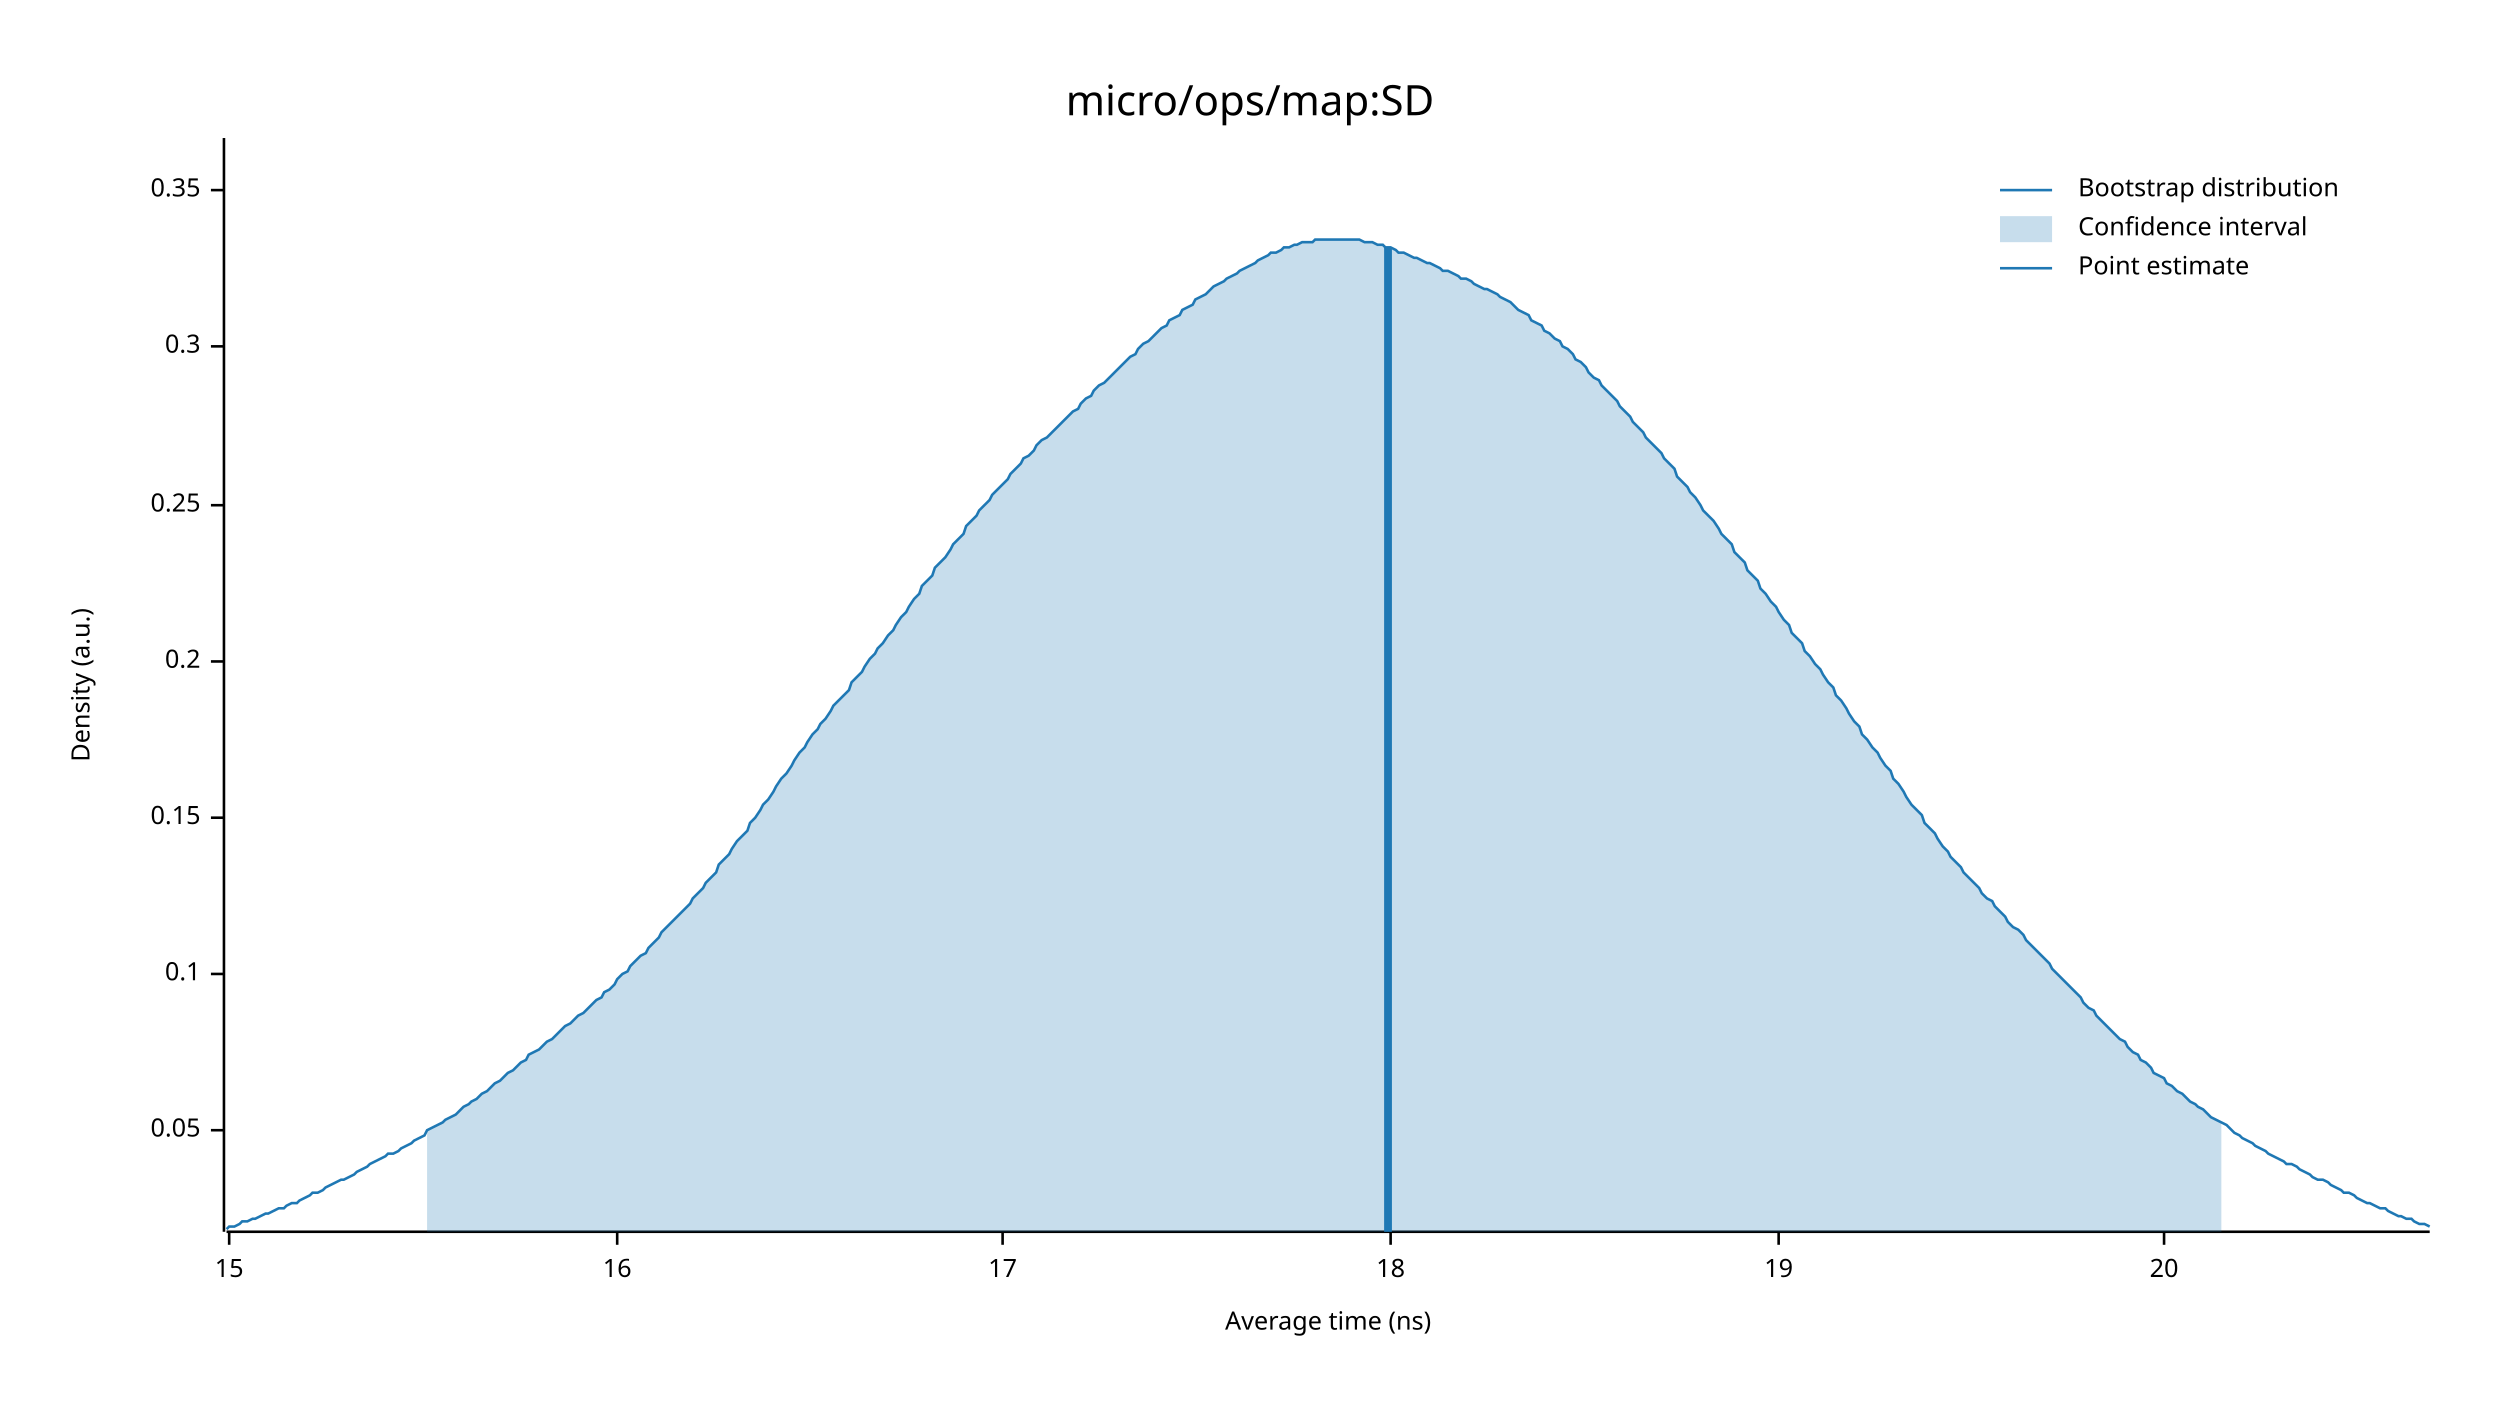
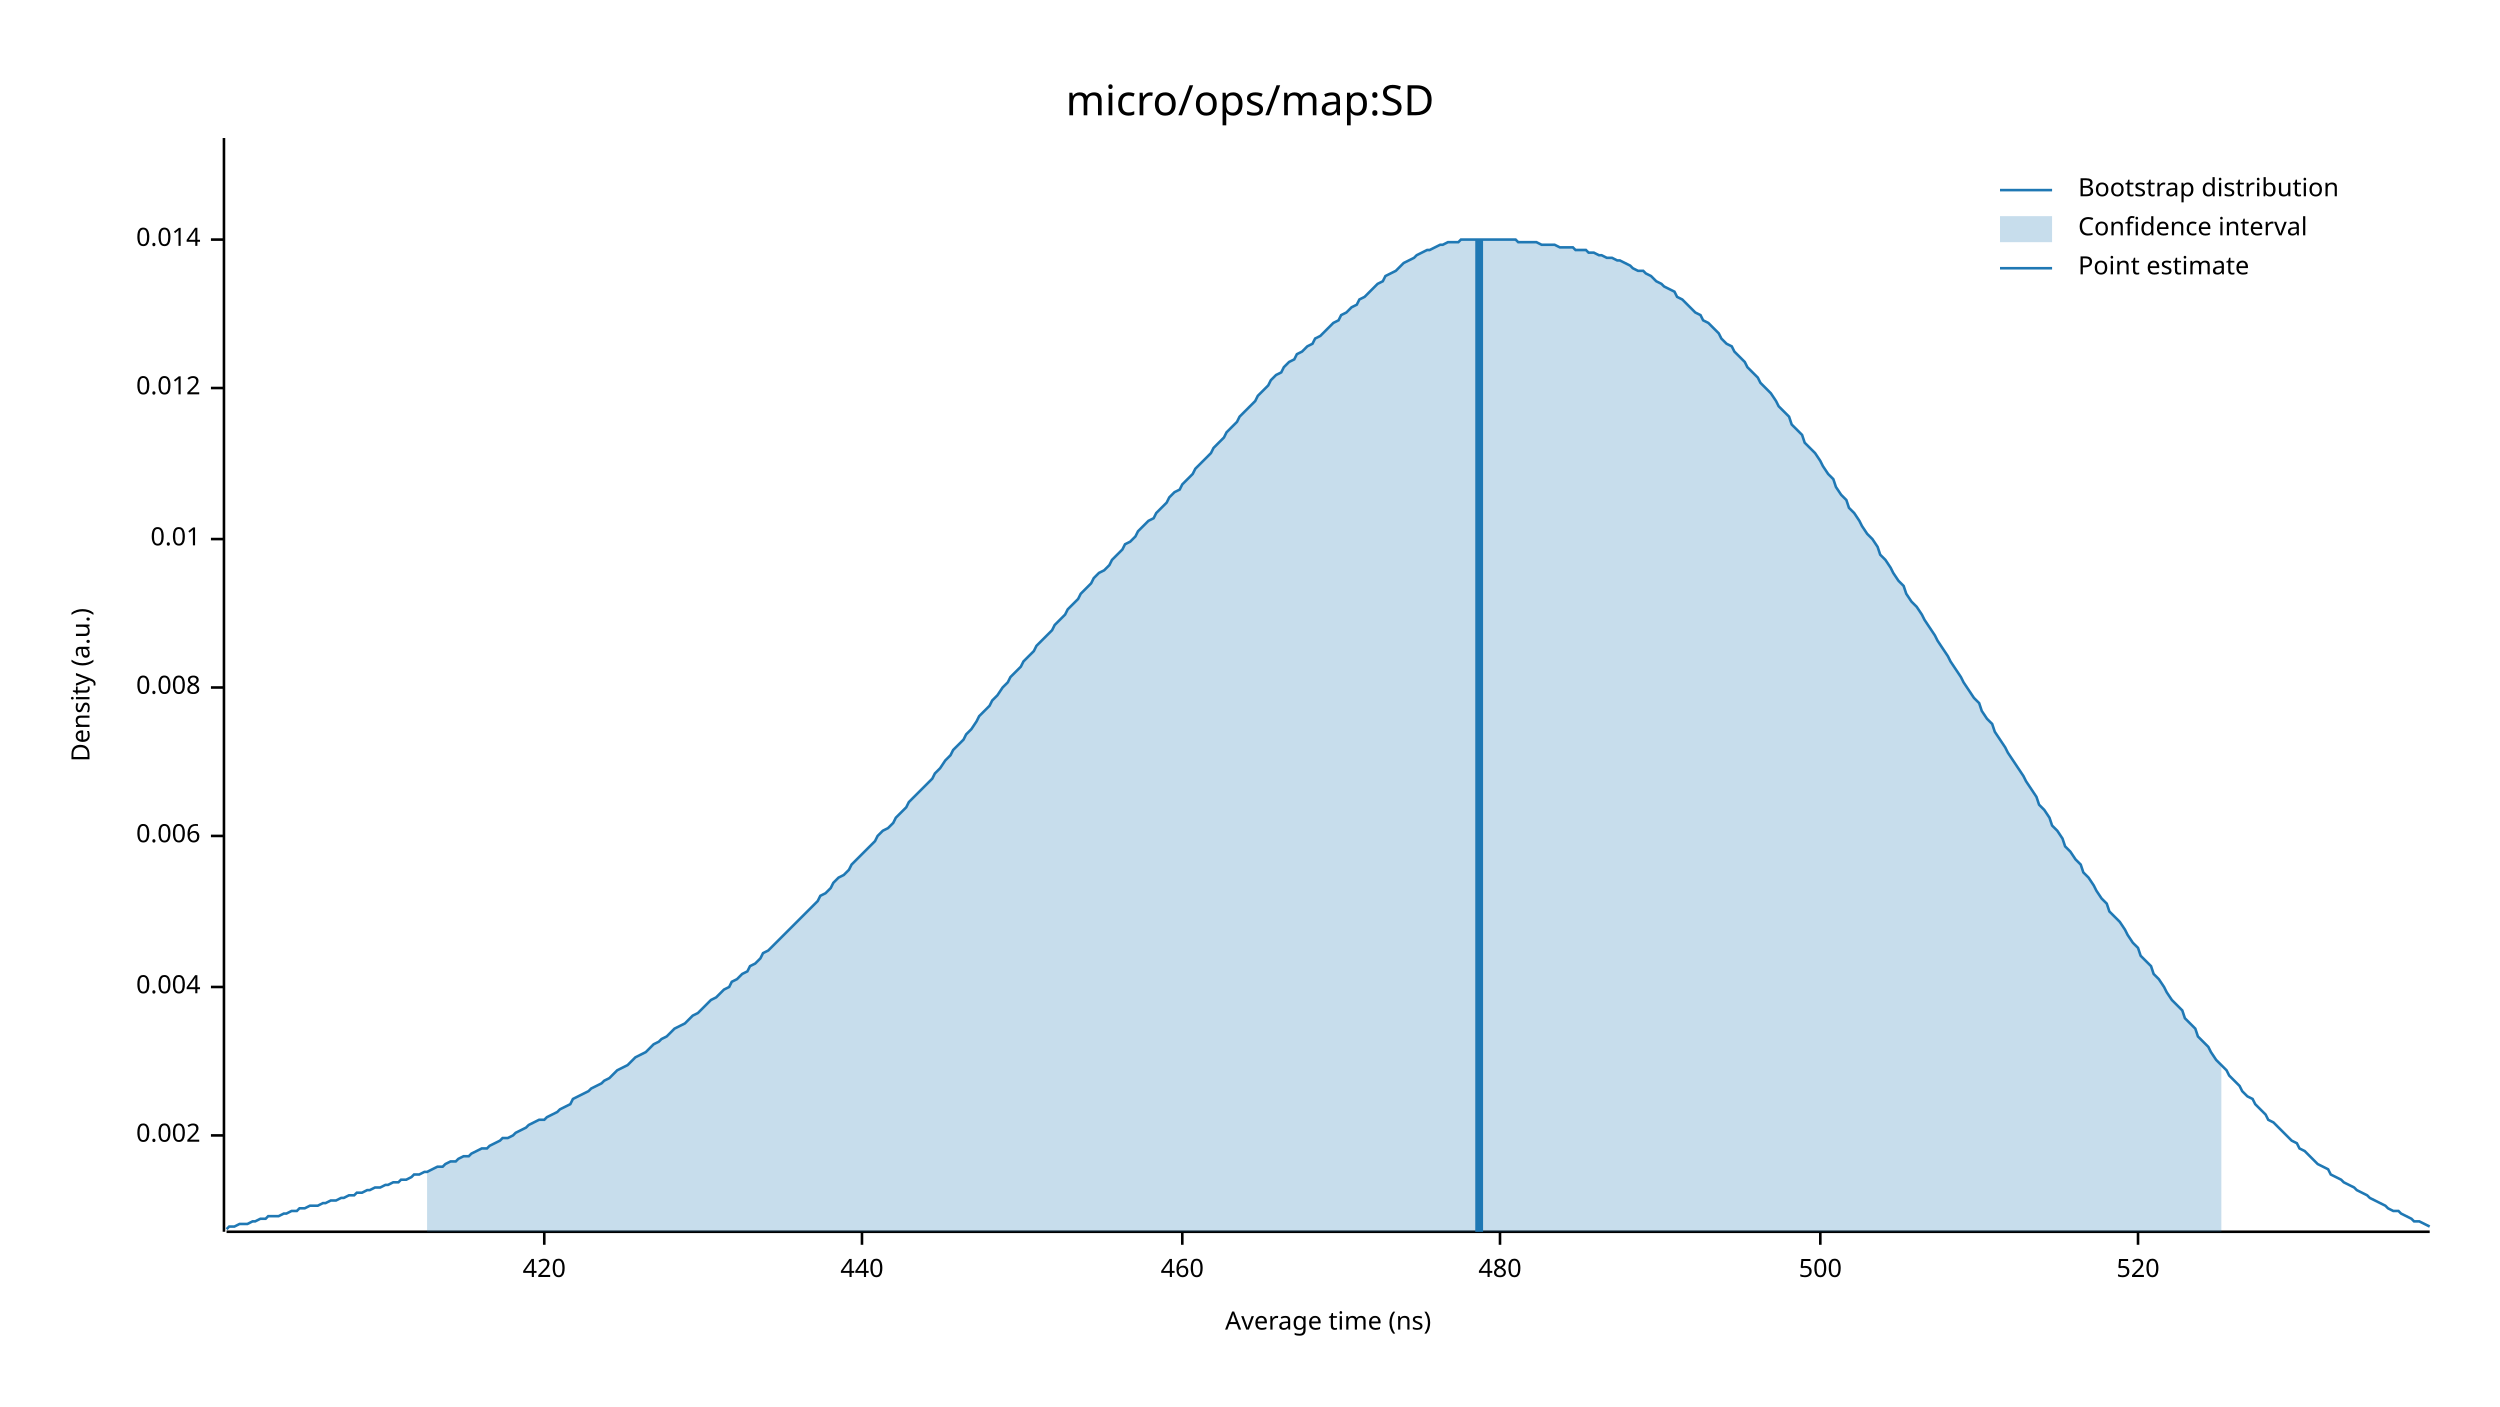
<svg xmlns="http://www.w3.org/2000/svg" width="960" height="540" viewBox="0 0 960 540">
  <text x="480" y="32" dy="0.76em" text-anchor="middle" font-family="sans-serif" font-size="16.129" opacity="1" fill="#000000">
micro/ops/map:SD
</text>
  <text x="27" y="263" dy="0.76em" text-anchor="middle" font-family="sans-serif" font-size="9.677" opacity="1" fill="#000000" transform="rotate(270, 27, 263)">
Density (a.u.)
</text>
  <text x="510" y="513" dy="-0.5ex" text-anchor="middle" font-family="sans-serif" font-size="9.677" opacity="1" fill="#000000">
Average time (ns)
</text>
  <polyline fill="none" opacity="1" stroke="#000000" stroke-width="1" points="86,53 86,473 " />
-   <text x="77" y="434" dy="0.5ex" text-anchor="end" font-family="sans-serif" font-size="9.677" opacity="1" fill="#000000">
- 0.05
+   <text x="77" y="436" dy="0.5ex" text-anchor="end" font-family="sans-serif" font-size="9.677" opacity="1" fill="#000000">
+ 0.002
</text>
-   <polyline fill="none" opacity="1" stroke="#000000" stroke-width="1" points="81,434 86,434 " />
-   <text x="77" y="374" dy="0.5ex" text-anchor="end" font-family="sans-serif" font-size="9.677" opacity="1" fill="#000000">
- 0.1
+   <polyline fill="none" opacity="1" stroke="#000000" stroke-width="1" points="81,436 86,436 " />
+   <text x="77" y="379" dy="0.5ex" text-anchor="end" font-family="sans-serif" font-size="9.677" opacity="1" fill="#000000">
+ 0.004
</text>
-   <polyline fill="none" opacity="1" stroke="#000000" stroke-width="1" points="81,374 86,374 " />
-   <text x="77" y="314" dy="0.5ex" text-anchor="end" font-family="sans-serif" font-size="9.677" opacity="1" fill="#000000">
- 0.15
+   <polyline fill="none" opacity="1" stroke="#000000" stroke-width="1" points="81,379 86,379 " />
+   <text x="77" y="321" dy="0.5ex" text-anchor="end" font-family="sans-serif" font-size="9.677" opacity="1" fill="#000000">
+ 0.006
</text>
-   <polyline fill="none" opacity="1" stroke="#000000" stroke-width="1" points="81,314 86,314 " />
-   <text x="77" y="254" dy="0.5ex" text-anchor="end" font-family="sans-serif" font-size="9.677" opacity="1" fill="#000000">
- 0.2
+   <polyline fill="none" opacity="1" stroke="#000000" stroke-width="1" points="81,321 86,321 " />
+   <text x="77" y="264" dy="0.5ex" text-anchor="end" font-family="sans-serif" font-size="9.677" opacity="1" fill="#000000">
+ 0.008
</text>
-   <polyline fill="none" opacity="1" stroke="#000000" stroke-width="1" points="81,254 86,254 " />
-   <text x="77" y="194" dy="0.5ex" text-anchor="end" font-family="sans-serif" font-size="9.677" opacity="1" fill="#000000">
- 0.25
+   <polyline fill="none" opacity="1" stroke="#000000" stroke-width="1" points="81,264 86,264 " />
+   <text x="77" y="207" dy="0.5ex" text-anchor="end" font-family="sans-serif" font-size="9.677" opacity="1" fill="#000000">
+ 0.01
</text>
-   <polyline fill="none" opacity="1" stroke="#000000" stroke-width="1" points="81,194 86,194 " />
-   <text x="77" y="133" dy="0.5ex" text-anchor="end" font-family="sans-serif" font-size="9.677" opacity="1" fill="#000000">
- 0.3
+   <polyline fill="none" opacity="1" stroke="#000000" stroke-width="1" points="81,207 86,207 " />
+   <text x="77" y="149" dy="0.5ex" text-anchor="end" font-family="sans-serif" font-size="9.677" opacity="1" fill="#000000">
+ 0.012
</text>
-   <polyline fill="none" opacity="1" stroke="#000000" stroke-width="1" points="81,133 86,133 " />
-   <text x="77" y="73" dy="0.5ex" text-anchor="end" font-family="sans-serif" font-size="9.677" opacity="1" fill="#000000">
- 0.35
+   <polyline fill="none" opacity="1" stroke="#000000" stroke-width="1" points="81,149 86,149 " />
+   <text x="77" y="92" dy="0.5ex" text-anchor="end" font-family="sans-serif" font-size="9.677" opacity="1" fill="#000000">
+ 0.014
</text>
-   <polyline fill="none" opacity="1" stroke="#000000" stroke-width="1" points="81,73 86,73 " />
+   <polyline fill="none" opacity="1" stroke="#000000" stroke-width="1" points="81,92 86,92 " />
  <polyline fill="none" opacity="1" stroke="#000000" stroke-width="1" points="87,473 933,473 " />
-   <text x="88" y="483" dy="0.76em" text-anchor="middle" font-family="sans-serif" font-size="9.677" opacity="1" fill="#000000">
- 15
+   <text x="209" y="483" dy="0.76em" text-anchor="middle" font-family="sans-serif" font-size="9.677" opacity="1" fill="#000000">
+ 420
</text>
-   <polyline fill="none" opacity="1" stroke="#000000" stroke-width="1" points="88,473 88,478 " />
-   <text x="237" y="483" dy="0.76em" text-anchor="middle" font-family="sans-serif" font-size="9.677" opacity="1" fill="#000000">
- 16
+   <polyline fill="none" opacity="1" stroke="#000000" stroke-width="1" points="209,473 209,478 " />
+   <text x="331" y="483" dy="0.76em" text-anchor="middle" font-family="sans-serif" font-size="9.677" opacity="1" fill="#000000">
+ 440
</text>
-   <polyline fill="none" opacity="1" stroke="#000000" stroke-width="1" points="237,473 237,478 " />
-   <text x="385" y="483" dy="0.76em" text-anchor="middle" font-family="sans-serif" font-size="9.677" opacity="1" fill="#000000">
- 17
+   <polyline fill="none" opacity="1" stroke="#000000" stroke-width="1" points="331,473 331,478 " />
+   <text x="454" y="483" dy="0.76em" text-anchor="middle" font-family="sans-serif" font-size="9.677" opacity="1" fill="#000000">
+ 460
</text>
-   <polyline fill="none" opacity="1" stroke="#000000" stroke-width="1" points="385,473 385,478 " />
-   <text x="534" y="483" dy="0.76em" text-anchor="middle" font-family="sans-serif" font-size="9.677" opacity="1" fill="#000000">
- 18
+   <polyline fill="none" opacity="1" stroke="#000000" stroke-width="1" points="454,473 454,478 " />
+   <text x="576" y="483" dy="0.76em" text-anchor="middle" font-family="sans-serif" font-size="9.677" opacity="1" fill="#000000">
+ 480
</text>
-   <polyline fill="none" opacity="1" stroke="#000000" stroke-width="1" points="534,473 534,478 " />
-   <text x="683" y="483" dy="0.76em" text-anchor="middle" font-family="sans-serif" font-size="9.677" opacity="1" fill="#000000">
- 19
+   <polyline fill="none" opacity="1" stroke="#000000" stroke-width="1" points="576,473 576,478 " />
+   <text x="699" y="483" dy="0.76em" text-anchor="middle" font-family="sans-serif" font-size="9.677" opacity="1" fill="#000000">
+ 500
</text>
-   <polyline fill="none" opacity="1" stroke="#000000" stroke-width="1" points="683,473 683,478 " />
-   <text x="831" y="483" dy="0.76em" text-anchor="middle" font-family="sans-serif" font-size="9.677" opacity="1" fill="#000000">
- 20
+   <polyline fill="none" opacity="1" stroke="#000000" stroke-width="1" points="699,473 699,478 " />
+   <text x="821" y="483" dy="0.76em" text-anchor="middle" font-family="sans-serif" font-size="9.677" opacity="1" fill="#000000">
+ 520
</text>
-   <polyline fill="none" opacity="1" stroke="#000000" stroke-width="1" points="831,473 831,478 " />
-   <polyline fill="none" opacity="1" stroke="#1F78B4" stroke-width="1" points="87,472 88,471 90,471 92,470 93,469 95,469 97,468 98,468 100,467 102,466 103,466 105,465 107,464 109,464 110,463 112,462 114,462 115,461 117,460 119,459 120,458 122,458 124,457 125,456 127,455 129,454 131,453 132,453 134,452 136,451 137,450 139,449 141,448 142,447 144,446 146,445 148,444 149,443 151,443 153,442 154,441 156,440 158,439 159,438 161,437 163,436 164,434 166,433 168,432 170,431 171,430 173,429 175,428 176,427 178,425 180,424 181,423 183,422 185,420 187,419 188,418 190,416 192,415 193,414 195,412 197,411 198,410 200,408 202,407 203,405 205,404 207,403 209,401 210,400 212,399 214,397 215,396 217,394 219,393 220,392 222,390 224,389 226,387 227,386 229,384 231,383 232,381 234,380 236,378 237,376 239,374 241,373 242,371 244,369 246,367 248,366 249,364 251,362 253,360 254,358 256,356 258,354 259,353 261,351 263,349 265,347 266,345 268,343 270,341 271,339 273,337 275,335 276,332 278,330 280,328 281,326 283,323 285,321 287,319 288,316 290,314 292,311 293,309 295,307 297,304 298,302 300,299 302,297 304,294 305,292 307,289 309,287 310,285 312,282 314,280 315,278 317,276 319,273 320,271 322,269 324,267 326,265 327,262 329,260 331,258 332,256 334,253 336,251 337,249 339,247 341,244 343,242 344,240 346,237 348,235 349,233 351,230 353,228 354,225 356,223 358,221 359,218 361,216 363,214 365,211 366,209 368,207 370,205 371,202 373,200 375,198 376,196 378,194 380,192 381,190 383,188 385,186 387,184 388,182 390,180 392,178 393,176 395,175 397,173 398,171 400,169 402,168 404,166 405,165 407,163 409,161 410,160 412,158 414,157 415,155 417,153 419,152 420,150 422,148 424,147 426,145 427,144 429,142 431,140 432,139 434,137 436,136 437,134 439,132 441,131 443,129 444,128 446,126 448,125 449,123 451,122 453,121 454,119 456,118 458,117 459,115 461,114 463,113 465,111 466,110 468,109 470,108 471,107 473,106 475,105 476,104 478,103 480,102 482,101 483,100 485,99 487,98 488,97 490,97 492,96 493,95 495,95 497,94 498,94 500,93 502,93 504,93 505,92 507,92 509,92 510,92 512,92 514,92 515,92 517,92 519,92 521,92 522,92 524,93 526,93 527,93 529,94 531,94 532,95 534,95 536,96 537,97 539,97 541,98 543,99 544,99 546,100 548,101 549,101 551,102 553,103 554,104 556,104 558,105 560,106 561,107 563,107 565,108 566,109 568,110 570,111 571,111 573,112 575,113 576,114 578,115 580,116 582,118 583,119 585,120 587,121 588,123 590,124 592,125 593,127 595,128 597,130 599,131 600,133 602,134 604,136 605,138 607,139 609,141 610,143 612,145 614,146 615,148 617,150 619,152 621,154 622,156 624,158 626,160 627,162 629,164 631,166 632,168 634,170 636,172 638,174 639,176 641,178 643,180 644,183 646,185 648,187 649,189 651,191 653,194 654,196 656,198 658,200 660,203 661,205 663,207 665,209 666,212 668,214 670,216 671,219 673,221 675,223 676,226 678,228 680,231 682,233 683,235 685,238 687,240 688,243 690,245 692,247 693,250 695,252 697,255 699,257 700,259 702,262 704,264 705,267 707,269 709,272 710,274 712,277 714,279 715,282 717,284 719,287 721,289 722,291 724,294 726,296 727,299 729,301 731,304 732,306 734,309 736,311 738,313 739,316 741,318 743,320 744,322 746,325 748,327 749,329 751,331 753,333 754,335 756,337 758,339 760,341 761,343 763,345 765,346 766,348 768,350 770,352 771,354 773,356 775,357 777,359 778,361 780,363 782,365 783,366 785,368 787,370 788,372 790,374 792,376 793,377 795,379 797,381 799,383 800,385 802,387 804,388 805,390 807,392 809,394 810,395 812,397 814,399 816,400 817,402 819,404 821,405 822,407 824,408 826,410 827,412 829,413 831,414 832,416 834,417 836,419 838,420 839,421 841,423 843,424 844,425 846,426 848,428 849,429 851,430 853,431 855,432 856,433 858,435 860,436 861,437 863,438 865,439 866,440 868,441 870,442 871,443 873,444 875,445 877,446 878,447 880,447 882,448 883,449 885,450 887,451 888,452 890,453 892,453 894,454 895,455 897,456 899,457 900,458 902,458 904,459 905,460 907,461 909,462 910,462 912,463 914,464 916,464 917,465 919,466 921,467 922,467 924,468 926,468 927,469 929,470 931,470 933,471 " />
-   <polygon opacity="0.25" fill="#1F78B4" points="164,434 166,433 168,432 170,431 171,430 173,429 175,428 176,427 178,425 180,424 181,423 183,422 185,420 187,419 188,418 190,416 192,415 193,414 195,412 197,411 198,410 200,408 202,407 203,405 205,404 207,403 209,401 210,400 212,399 214,397 215,396 217,394 219,393 220,392 222,390 224,389 226,387 227,386 229,384 231,383 232,381 234,380 236,378 237,376 239,374 241,373 242,371 244,369 246,367 248,366 249,364 251,362 253,360 254,358 256,356 258,354 259,353 261,351 263,349 265,347 266,345 268,343 270,341 271,339 273,337 275,335 276,332 278,330 280,328 281,326 283,323 285,321 287,319 288,316 290,314 292,311 293,309 295,307 297,304 298,302 300,299 302,297 304,294 305,292 307,289 309,287 310,285 312,282 314,280 315,278 317,276 319,273 320,271 322,269 324,267 326,265 327,262 329,260 331,258 332,256 334,253 336,251 337,249 339,247 341,244 343,242 344,240 346,237 348,235 349,233 351,230 353,228 354,225 356,223 358,221 359,218 361,216 363,214 365,211 366,209 368,207 370,205 371,202 373,200 375,198 376,196 378,194 380,192 381,190 383,188 385,186 387,184 388,182 390,180 392,178 393,176 395,175 397,173 398,171 400,169 402,168 404,166 405,165 407,163 409,161 410,160 412,158 414,157 415,155 417,153 419,152 420,150 422,148 424,147 426,145 427,144 429,142 431,140 432,139 434,137 436,136 437,134 439,132 441,131 443,129 444,128 446,126 448,125 449,123 451,122 453,121 454,119 456,118 458,117 459,115 461,114 463,113 465,111 466,110 468,109 470,108 471,107 473,106 475,105 476,104 478,103 480,102 482,101 483,100 485,99 487,98 488,97 490,97 492,96 493,95 495,95 497,94 498,94 500,93 502,93 504,93 505,92 507,92 509,92 510,92 512,92 514,92 515,92 517,92 519,92 521,92 522,92 524,93 526,93 527,93 529,94 531,94 532,95 534,95 536,96 537,97 539,97 541,98 543,99 544,99 546,100 548,101 549,101 551,102 553,103 554,104 556,104 558,105 560,106 561,107 563,107 565,108 566,109 568,110 570,111 571,111 573,112 575,113 576,114 578,115 580,116 582,118 583,119 585,120 587,121 588,123 590,124 592,125 593,127 595,128 597,130 599,131 600,133 602,134 604,136 605,138 607,139 609,141 610,143 612,145 614,146 615,148 617,150 619,152 621,154 622,156 624,158 626,160 627,162 629,164 631,166 632,168 634,170 636,172 638,174 639,176 641,178 643,180 644,183 646,185 648,187 649,189 651,191 653,194 654,196 656,198 658,200 660,203 661,205 663,207 665,209 666,212 668,214 670,216 671,219 673,221 675,223 676,226 678,228 680,231 682,233 683,235 685,238 687,240 688,243 690,245 692,247 693,250 695,252 697,255 699,257 700,259 702,262 704,264 705,267 707,269 709,272 710,274 712,277 714,279 715,282 717,284 719,287 721,289 722,291 724,294 726,296 727,299 729,301 731,304 732,306 734,309 736,311 738,313 739,316 741,318 743,320 744,322 746,325 748,327 749,329 751,331 753,333 754,335 756,337 758,339 760,341 761,343 763,345 765,346 766,348 768,350 770,352 771,354 773,356 775,357 777,359 778,361 780,363 782,365 783,366 785,368 787,370 788,372 790,374 792,376 793,377 795,379 797,381 799,383 800,385 802,387 804,388 805,390 807,392 809,394 810,395 812,397 814,399 816,400 817,402 819,404 821,405 822,407 824,408 826,410 827,412 829,413 831,414 832,416 834,417 836,419 838,420 839,421 841,423 843,424 844,425 846,426 848,428 849,429 851,430 853,431 853,473 164,473 " />
-   <polyline fill="none" opacity="1" stroke="#1F78B4" stroke-width="3" points="533,473 533,95 " />
+   <polyline fill="none" opacity="1" stroke="#000000" stroke-width="1" points="821,473 821,478 " />
+   <polyline fill="none" opacity="1" stroke="#1F78B4" stroke-width="1" points="87,472 88,471 90,471 92,470 93,470 95,470 97,469 98,469 100,468 102,468 103,467 105,467 107,467 109,466 110,466 112,465 114,465 115,464 117,464 119,463 120,463 122,463 124,462 125,462 127,461 129,461 131,460 132,460 134,459 136,459 137,458 139,458 141,457 142,457 144,456 146,456 148,455 149,455 151,454 153,454 154,453 156,453 158,452 159,451 161,451 163,450 164,450 166,449 168,448 170,448 171,447 173,446 175,446 176,445 178,444 180,444 181,443 183,442 185,441 187,441 188,440 190,439 192,438 193,437 195,437 197,436 198,435 200,434 202,433 203,432 205,431 207,430 209,430 210,429 212,428 214,427 215,426 217,425 219,424 220,422 222,421 224,420 226,419 227,418 229,417 231,416 232,415 234,414 236,412 237,411 239,410 241,409 242,408 244,406 246,405 248,404 249,403 251,401 253,400 254,399 256,398 258,396 259,395 261,394 263,393 265,391 266,390 268,389 270,387 271,386 273,384 275,383 276,382 278,380 280,379 281,377 283,376 285,374 287,373 288,371 290,370 292,368 293,366 295,365 297,363 298,362 300,360 302,358 304,356 305,355 307,353 309,351 310,350 312,348 314,346 315,344 317,343 319,341 320,339 322,337 324,336 326,334 327,332 329,330 331,328 332,327 334,325 336,323 337,321 339,319 341,318 343,316 344,314 346,312 348,310 349,308 351,306 353,304 354,303 356,301 358,299 359,297 361,295 363,292 365,290 366,288 368,286 370,284 371,282 373,280 375,277 376,275 378,273 380,271 381,269 383,267 385,264 387,262 388,260 390,258 392,256 393,254 395,252 397,250 398,248 400,246 402,244 404,242 405,240 407,238 409,236 410,234 412,232 414,230 415,228 417,226 419,224 420,222 422,220 424,219 426,217 427,215 429,213 431,211 432,209 434,208 436,206 437,204 439,202 441,200 443,199 444,197 446,195 448,193 449,191 451,189 453,188 454,186 456,184 458,182 459,180 461,178 463,176 465,174 466,172 468,170 470,168 471,166 473,164 475,162 476,160 478,158 480,156 482,154 483,152 485,150 487,148 488,146 490,144 492,143 493,141 495,139 497,138 498,136 500,135 502,133 504,132 505,130 507,129 509,127 510,126 512,124 514,123 515,121 517,120 519,118 521,117 522,115 524,114 526,112 527,111 529,109 531,108 532,106 534,105 536,104 537,103 539,101 541,100 543,99 544,98 546,97 548,96 549,96 551,95 553,94 554,94 556,93 558,93 560,93 561,92 563,92 565,92 566,92 568,92 570,92 571,92 573,92 575,92 576,92 578,92 580,92 582,92 583,93 585,93 587,93 588,93 590,93 592,94 593,94 595,94 597,94 599,95 600,95 602,95 604,95 605,96 607,96 609,96 610,97 612,97 614,98 615,98 617,99 619,99 621,100 622,100 624,101 626,102 627,103 629,104 631,104 632,105 634,106 636,108 638,109 639,110 641,111 643,112 644,114 646,115 648,117 649,118 651,120 653,121 654,123 656,124 658,126 660,128 661,130 663,132 665,133 666,135 668,137 670,139 671,141 673,143 675,145 676,147 678,149 680,151 682,154 683,156 685,158 687,160 688,163 690,165 692,167 693,170 695,172 697,174 699,177 700,179 702,182 704,184 705,187 707,190 709,192 710,195 712,197 714,200 715,202 717,205 719,207 721,210 722,213 724,215 726,218 727,220 729,223 731,225 732,228 734,231 736,233 738,236 739,238 741,241 743,244 744,246 746,249 748,252 749,254 751,257 753,260 754,262 756,265 758,268 760,270 761,273 763,276 765,278 766,281 768,284 770,287 771,289 773,292 775,295 777,298 778,300 780,303 782,306 783,309 785,311 787,314 788,317 790,319 792,322 793,325 795,327 797,330 799,332 800,335 802,337 804,340 805,342 807,345 809,347 810,350 812,352 814,354 816,357 817,359 819,362 821,364 822,367 824,369 826,371 827,374 829,376 831,379 832,381 834,384 836,386 838,388 839,391 841,393 843,395 844,398 846,400 848,402 849,404 851,407 853,409 855,411 856,413 858,415 860,417 861,419 863,421 865,422 866,424 868,426 870,428 871,430 873,431 875,433 877,435 878,436 880,438 882,439 883,441 885,442 887,444 888,445 890,447 892,448 894,449 895,451 897,452 899,453 900,454 902,455 904,456 905,457 907,458 909,459 910,460 912,461 914,462 916,463 917,464 919,465 921,465 922,466 924,467 926,468 927,469 929,469 931,470 933,471 " />
+   <polygon opacity="0.25" fill="#1F78B4" points="164,450 166,449 168,448 170,448 171,447 173,446 175,446 176,445 178,444 180,444 181,443 183,442 185,441 187,441 188,440 190,439 192,438 193,437 195,437 197,436 198,435 200,434 202,433 203,432 205,431 207,430 209,430 210,429 212,428 214,427 215,426 217,425 219,424 220,422 222,421 224,420 226,419 227,418 229,417 231,416 232,415 234,414 236,412 237,411 239,410 241,409 242,408 244,406 246,405 248,404 249,403 251,401 253,400 254,399 256,398 258,396 259,395 261,394 263,393 265,391 266,390 268,389 270,387 271,386 273,384 275,383 276,382 278,380 280,379 281,377 283,376 285,374 287,373 288,371 290,370 292,368 293,366 295,365 297,363 298,362 300,360 302,358 304,356 305,355 307,353 309,351 310,350 312,348 314,346 315,344 317,343 319,341 320,339 322,337 324,336 326,334 327,332 329,330 331,328 332,327 334,325 336,323 337,321 339,319 341,318 343,316 344,314 346,312 348,310 349,308 351,306 353,304 354,303 356,301 358,299 359,297 361,295 363,292 365,290 366,288 368,286 370,284 371,282 373,280 375,277 376,275 378,273 380,271 381,269 383,267 385,264 387,262 388,260 390,258 392,256 393,254 395,252 397,250 398,248 400,246 402,244 404,242 405,240 407,238 409,236 410,234 412,232 414,230 415,228 417,226 419,224 420,222 422,220 424,219 426,217 427,215 429,213 431,211 432,209 434,208 436,206 437,204 439,202 441,200 443,199 444,197 446,195 448,193 449,191 451,189 453,188 454,186 456,184 458,182 459,180 461,178 463,176 465,174 466,172 468,170 470,168 471,166 473,164 475,162 476,160 478,158 480,156 482,154 483,152 485,150 487,148 488,146 490,144 492,143 493,141 495,139 497,138 498,136 500,135 502,133 504,132 505,130 507,129 509,127 510,126 512,124 514,123 515,121 517,120 519,118 521,117 522,115 524,114 526,112 527,111 529,109 531,108 532,106 534,105 536,104 537,103 539,101 541,100 543,99 544,98 546,97 548,96 549,96 551,95 553,94 554,94 556,93 558,93 560,93 561,92 563,92 565,92 566,92 568,92 570,92 571,92 573,92 575,92 576,92 578,92 580,92 582,92 583,93 585,93 587,93 588,93 590,93 592,94 593,94 595,94 597,94 599,95 600,95 602,95 604,95 605,96 607,96 609,96 610,97 612,97 614,98 615,98 617,99 619,99 621,100 622,100 624,101 626,102 627,103 629,104 631,104 632,105 634,106 636,108 638,109 639,110 641,111 643,112 644,114 646,115 648,117 649,118 651,120 653,121 654,123 656,124 658,126 660,128 661,130 663,132 665,133 666,135 668,137 670,139 671,141 673,143 675,145 676,147 678,149 680,151 682,154 683,156 685,158 687,160 688,163 690,165 692,167 693,170 695,172 697,174 699,177 700,179 702,182 704,184 705,187 707,190 709,192 710,195 712,197 714,200 715,202 717,205 719,207 721,210 722,213 724,215 726,218 727,220 729,223 731,225 732,228 734,231 736,233 738,236 739,238 741,241 743,244 744,246 746,249 748,252 749,254 751,257 753,260 754,262 756,265 758,268 760,270 761,273 763,276 765,278 766,281 768,284 770,287 771,289 773,292 775,295 777,298 778,300 780,303 782,306 783,309 785,311 787,314 788,317 790,319 792,322 793,325 795,327 797,330 799,332 800,335 802,337 804,340 805,342 807,345 809,347 810,350 812,352 814,354 816,357 817,359 819,362 821,364 822,367 824,369 826,371 827,374 829,376 831,379 832,381 834,384 836,386 838,388 839,391 841,393 843,395 844,398 846,400 848,402 849,404 851,407 853,409 853,473 164,473 " />
+   <polyline fill="none" opacity="1" stroke="#1F78B4" stroke-width="3" points="568,473 568,92 " />
  <text x="798" y="68" dy="0.76em" text-anchor="start" font-family="sans-serif" font-size="9.677" opacity="1" fill="#000000">
Bootstrap distribution
</text>
  <text x="798" y="83" dy="0.76em" text-anchor="start" font-family="sans-serif" font-size="9.677" opacity="1" fill="#000000">
Confidence interval
</text>
  <text x="798" y="98" dy="0.76em" text-anchor="start" font-family="sans-serif" font-size="9.677" opacity="1" fill="#000000">
Point estimate
</text>
  <polyline fill="none" opacity="1" stroke="#1F78B4" stroke-width="1" points="768,73 788,73 " />
  <rect x="768" y="83" width="20" height="10" opacity="0.25" fill="#1F78B4" stroke="none" />
  <polyline fill="none" opacity="1" stroke="#1F78B4" stroke-width="1" points="768,103 788,103 " />
</svg>
